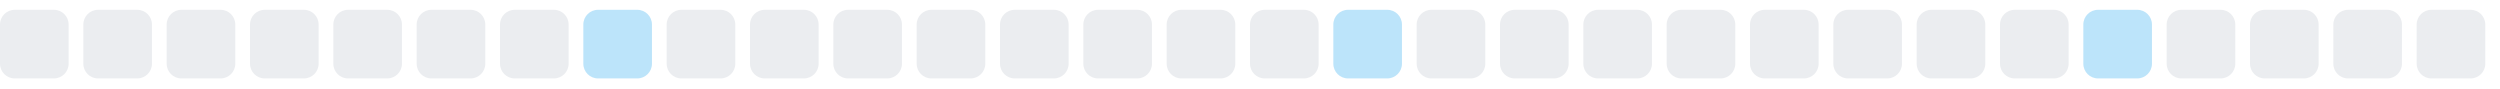
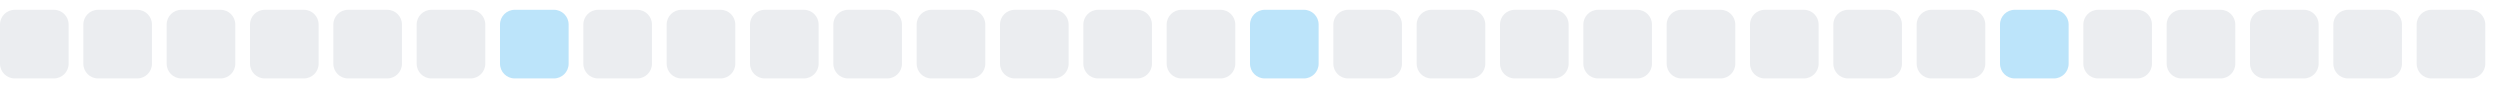
<svg xmlns="http://www.w3.org/2000/svg" width="255" height="9">
  <style>
        .level0 { fill: #ebedf0; }
        .level1 { fill: #bce4fa; }
        .level2 { fill: #75c7f7; }
        .level3 { fill: #30a9f2; }
        .level4 { fill: #008ee6; }
        @media (prefers-color-scheme: dark) {
          .level0 { fill: #161b22; }
          .level1 { fill: #0b3b5c; }
          .level2 { fill: #0a6299; }
          .level3 { fill: #008ee6; }
          .level4 { fill: #5bc4ff; }
        }
      </style>
  <rect x="0.0" y="1" width="7" height="7" rx="1.5" ry="1.5" class="level0" />
  <rect x="8.5" y="1" width="7" height="7" rx="1.5" ry="1.5" class="level0" />
  <rect x="17.0" y="1" width="7" height="7" rx="1.5" ry="1.5" class="level0" />
  <rect x="25.5" y="1" width="7" height="7" rx="1.5" ry="1.5" class="level0" />
  <rect x="34.0" y="1" width="7" height="7" rx="1.5" ry="1.5" class="level0" />
  <rect x="42.5" y="1" width="7" height="7" rx="1.5" ry="1.5" class="level0" />
-   <rect x="51.0" y="1" width="7" height="7" rx="1.5" ry="1.5" class="level0" />
-   <rect x="59.5" y="1" width="7" height="7" rx="1.5" ry="1.5" class="level1" />
+   <rect x="51.0" y="1" width="7" height="7" rx="1.5" ry="1.5" class="level1" />
+   <rect x="59.5" y="1" width="7" height="7" rx="1.5" ry="1.5" class="level0" />
  <rect x="68.0" y="1" width="7" height="7" rx="1.5" ry="1.5" class="level0" />
  <rect x="76.5" y="1" width="7" height="7" rx="1.5" ry="1.5" class="level0" />
  <rect x="85.0" y="1" width="7" height="7" rx="1.5" ry="1.5" class="level0" />
  <rect x="93.5" y="1" width="7" height="7" rx="1.5" ry="1.5" class="level0" />
  <rect x="102.0" y="1" width="7" height="7" rx="1.5" ry="1.5" class="level0" />
  <rect x="110.5" y="1" width="7" height="7" rx="1.5" ry="1.5" class="level0" />
  <rect x="119.0" y="1" width="7" height="7" rx="1.5" ry="1.5" class="level0" />
-   <rect x="127.5" y="1" width="7" height="7" rx="1.5" ry="1.5" class="level0" />
-   <rect x="136.0" y="1" width="7" height="7" rx="1.5" ry="1.5" class="level1" />
+   <rect x="127.5" y="1" width="7" height="7" rx="1.5" ry="1.5" class="level1" />
+   <rect x="136.0" y="1" width="7" height="7" rx="1.5" ry="1.5" class="level0" />
  <rect x="144.5" y="1" width="7" height="7" rx="1.5" ry="1.5" class="level0" />
  <rect x="153.0" y="1" width="7" height="7" rx="1.5" ry="1.5" class="level0" />
  <rect x="161.5" y="1" width="7" height="7" rx="1.5" ry="1.5" class="level0" />
  <rect x="170.0" y="1" width="7" height="7" rx="1.5" ry="1.5" class="level0" />
  <rect x="178.5" y="1" width="7" height="7" rx="1.5" ry="1.5" class="level0" />
  <rect x="187.0" y="1" width="7" height="7" rx="1.5" ry="1.5" class="level0" />
  <rect x="195.5" y="1" width="7" height="7" rx="1.5" ry="1.5" class="level0" />
-   <rect x="204.0" y="1" width="7" height="7" rx="1.5" ry="1.5" class="level0" />
-   <rect x="212.5" y="1" width="7" height="7" rx="1.5" ry="1.5" class="level1" />
+   <rect x="204.0" y="1" width="7" height="7" rx="1.5" ry="1.5" class="level1" />
+   <rect x="212.5" y="1" width="7" height="7" rx="1.5" ry="1.5" class="level0" />
  <rect x="221.0" y="1" width="7" height="7" rx="1.5" ry="1.5" class="level0" />
  <rect x="229.5" y="1" width="7" height="7" rx="1.5" ry="1.5" class="level0" />
  <rect x="238.0" y="1" width="7" height="7" rx="1.5" ry="1.5" class="level0" />
  <rect x="246.5" y="1" width="7" height="7" rx="1.5" ry="1.5" class="level0" />
</svg>
